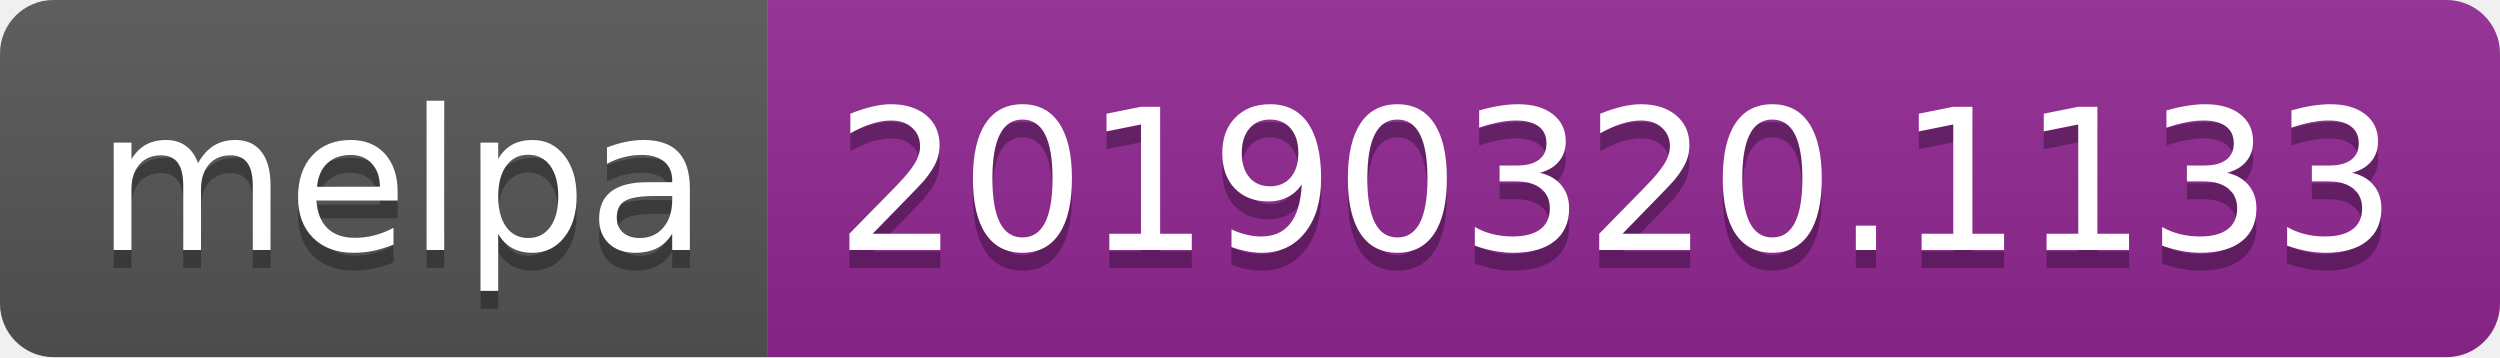
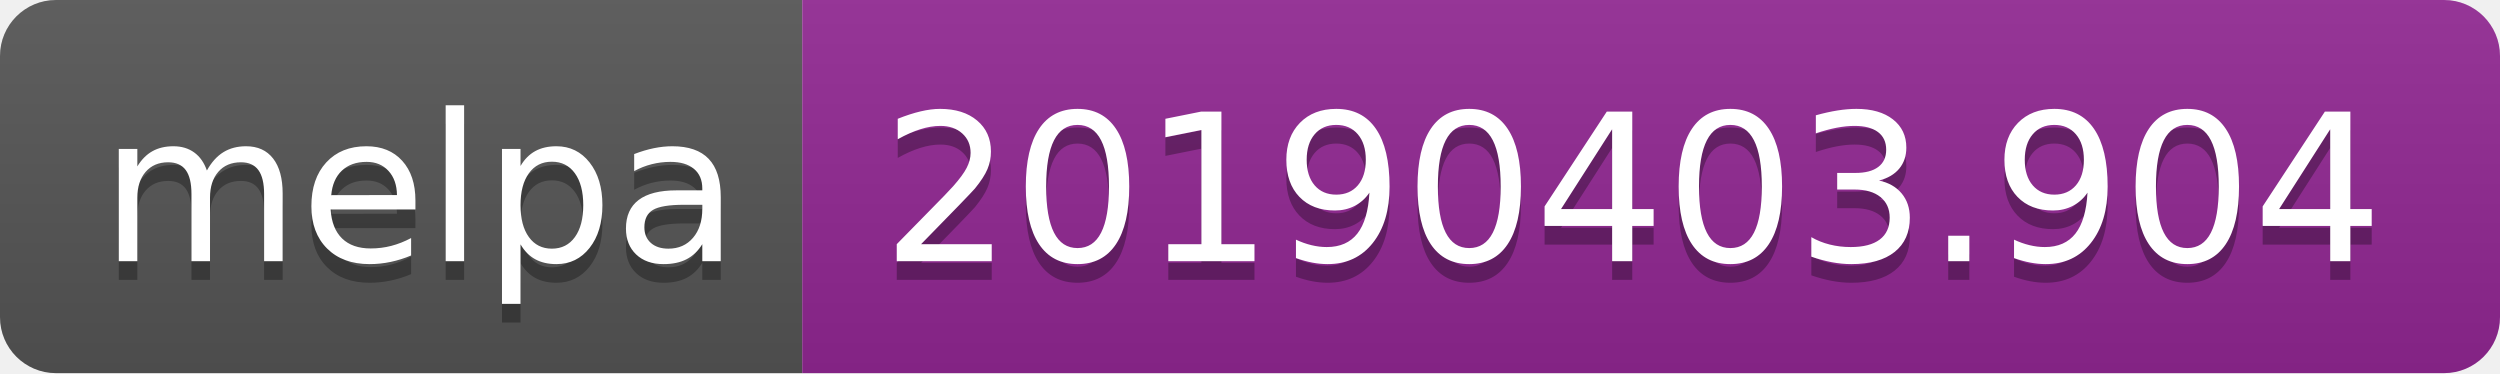
- <svg xmlns="http://www.w3.org/2000/svg" width="140" height="20">
+ <svg xmlns="http://www.w3.org/2000/svg" width="134" height="20">
  <linearGradient id="b" x2="0" y2="100%">
    <stop offset="0" stop-color="#bbb" stop-opacity=".1" />
    <stop offset="1" stop-opacity=".1" />
  </linearGradient>
  <clipPath id="a">
-     <rect width="140" height="20" rx="3" fill="#fff" />
+     <rect width="134" height="20" rx="3" fill="#fff" />
  </clipPath>
  <g clip-path="url(#a)">
    <path fill="#555" d="M0 0h43v20H0z" />
-     <path fill="#922793" d="M43 0h97v20H43z" />
-     <path fill="url(#b)" d="M0 0h140v20H0z" />
+     <path fill="#922793" d="M43 0h91v20H43z" />
+     <path fill="url(#b)" d="M0 0h134v20H0z" />
  </g>
  <g fill="#fff" text-anchor="middle" font-family="DejaVu Sans,Verdana,Geneva,sans-serif" font-size="110">
    <text x="225" y="150" fill="#010101" fill-opacity=".3" transform="scale(.1)" textLength="330">melpa</text>
    <text x="225" y="140" transform="scale(.1)" textLength="330">melpa</text>
-     <text x="905" y="150" fill="#010101" fill-opacity=".3" transform="scale(.1)" textLength="870">20190320.1133</text>
-     <text x="905" y="140" transform="scale(.1)" textLength="870">20190320.1133</text>
+     <text x="875" y="150" fill="#010101" fill-opacity=".3" transform="scale(.1)" textLength="810">20190403.904</text>
+     <text x="875" y="140" transform="scale(.1)" textLength="810">20190403.904</text>
  </g>
</svg>
